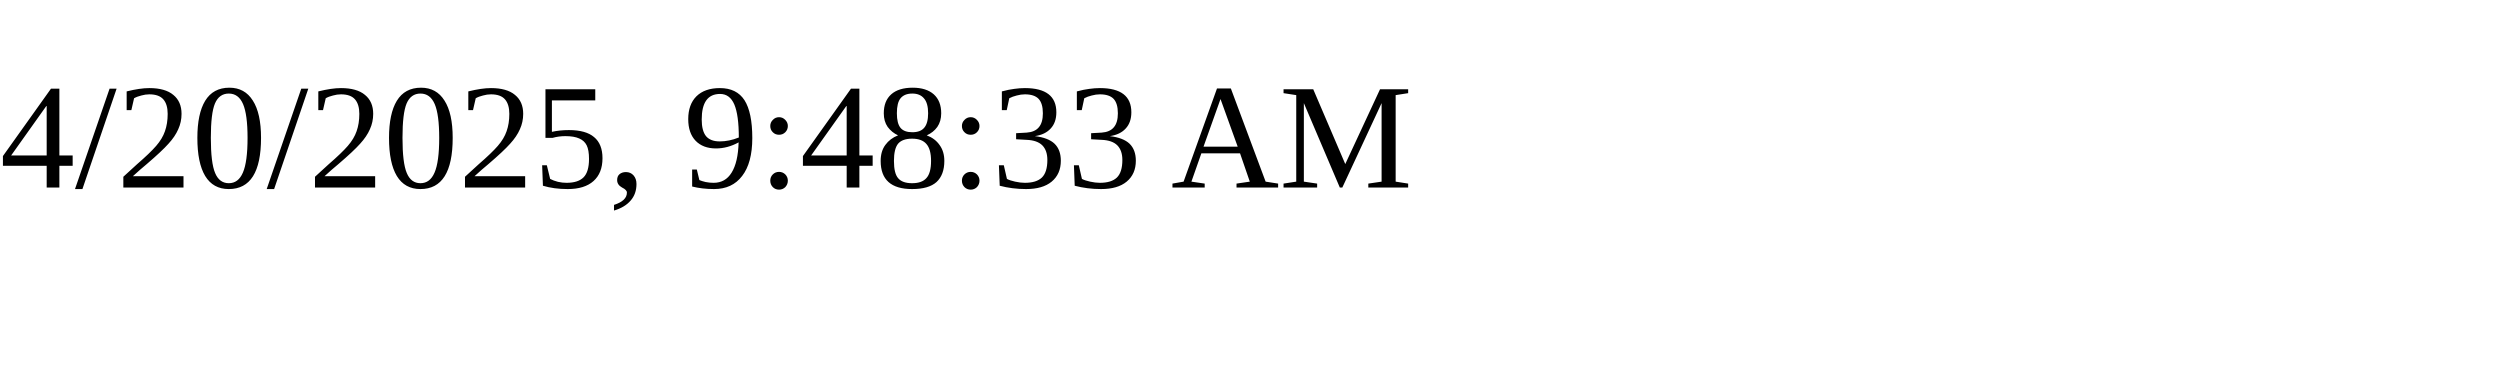
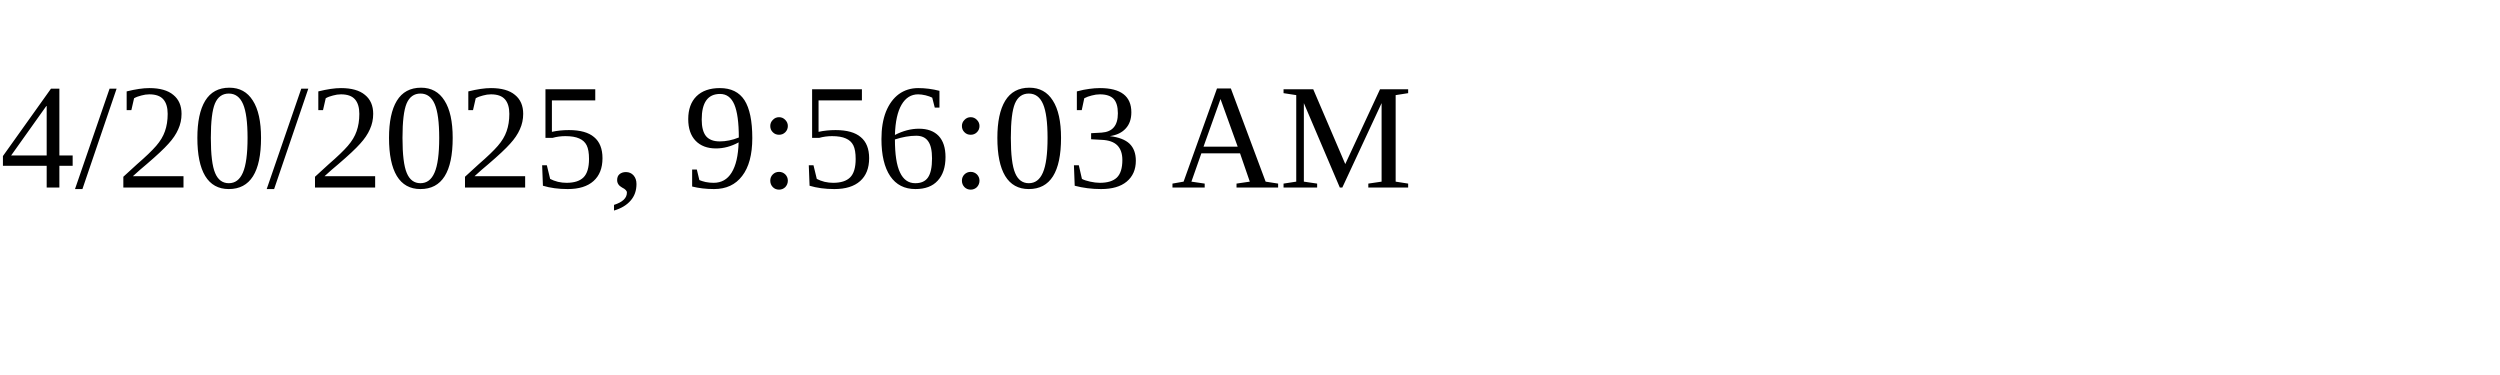
<svg xmlns="http://www.w3.org/2000/svg" height="30" width="200">
-   <text x="0" y="15">4/20/2025, 9:48:33 AM</text>
+   <text x="0" y="15">4/20/2025, 9:56:03 AM</text>
</svg>
